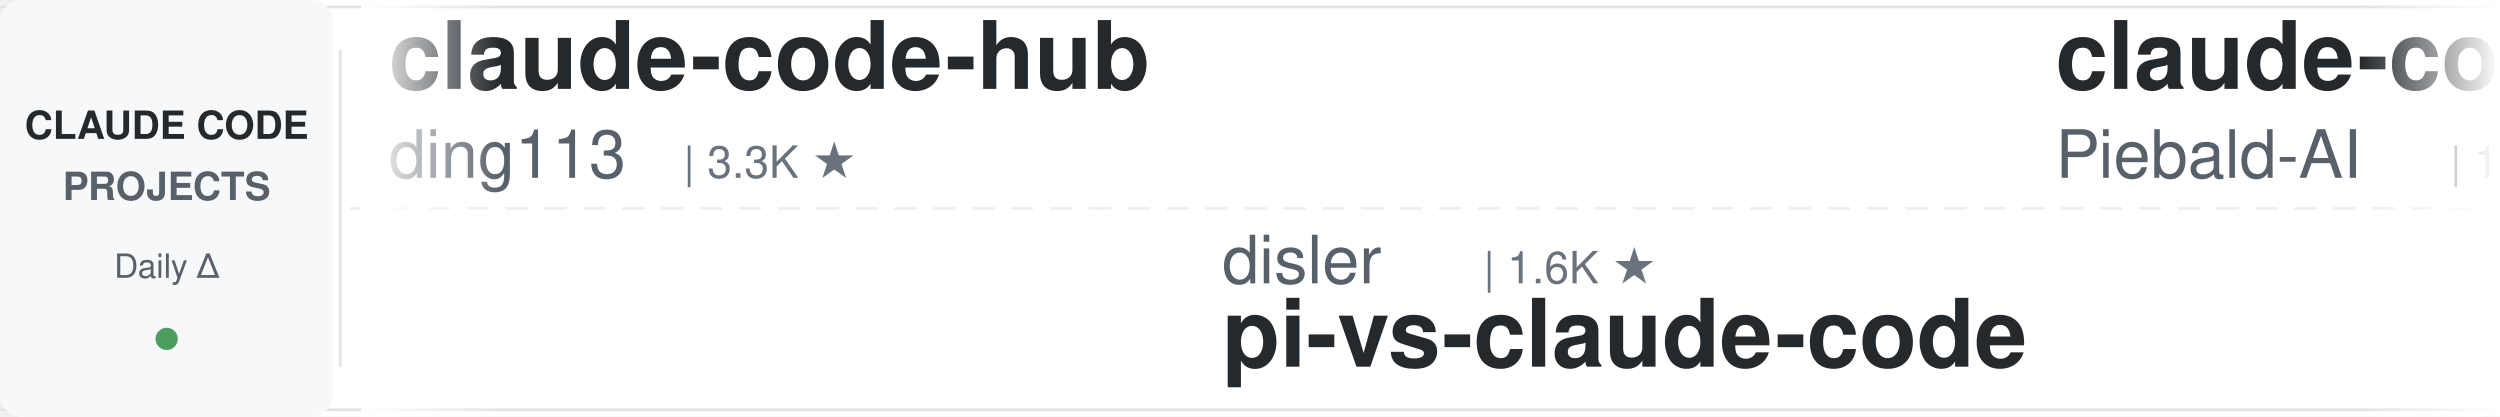
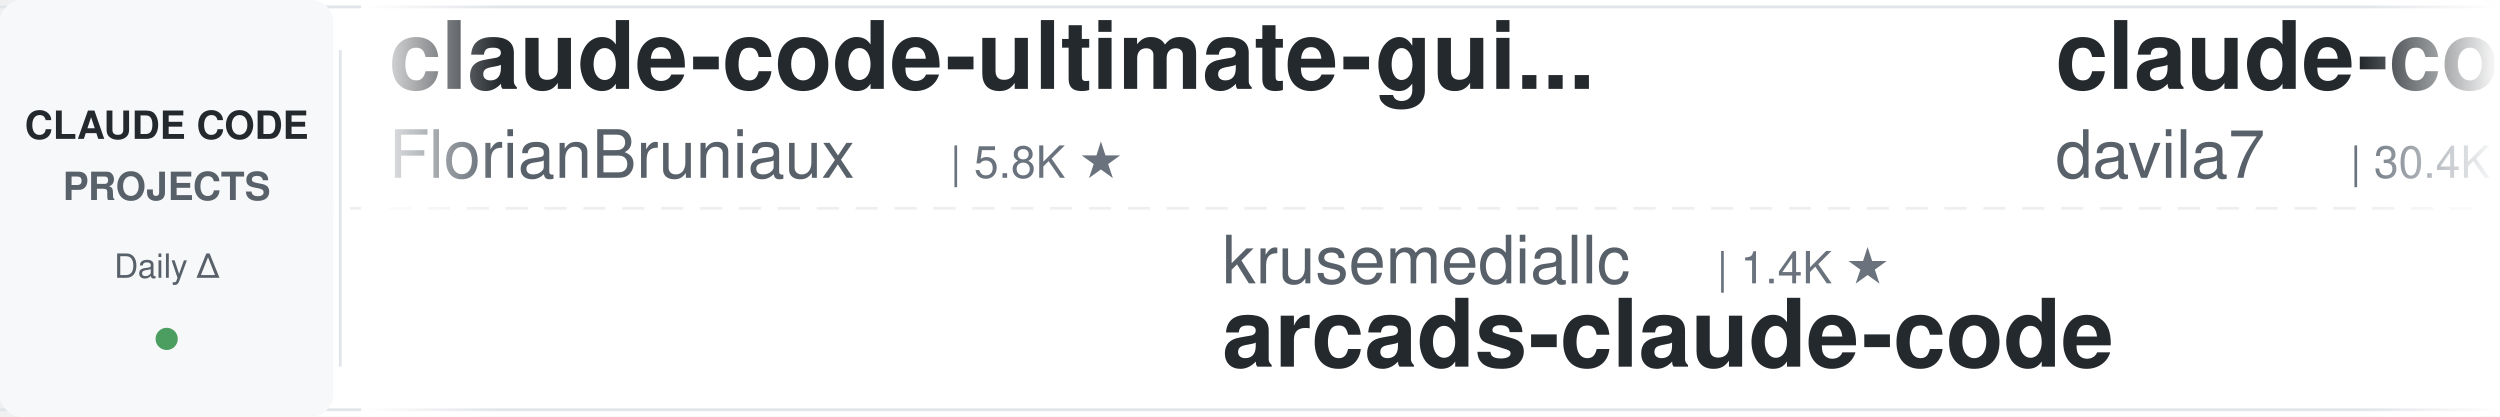
<svg xmlns="http://www.w3.org/2000/svg" width="900" height="150">
  <defs>
    <linearGradient id="leftFade" x1="0%" y1="0%" x2="100%" y2="0%">
      <stop offset="0%" style="stop-color:#ffffff;stop-opacity:1" />
      <stop offset="100%" style="stop-color:#ffffff;stop-opacity:0" />
    </linearGradient>
    <linearGradient id="rightFade" x1="0%" y1="0%" x2="100%" y2="0%">
      <stop offset="0%" style="stop-color:#ffffff;stop-opacity:0" />
      <stop offset="100%" style="stop-color:#ffffff;stop-opacity:1" />
    </linearGradient>
  </defs>
  <rect width="900" height="150" fill="#ffffff" rx="8" />
  <rect x="0" y="2" width="900" height="1" fill="#e1e4e8" />
  <rect x="0" y="147" width="900" height="1" fill="#e1e4e8" />
  <line x1="0" y1="75" x2="900" y2="75" stroke="#e1e4e8" stroke-width="1" stroke-dasharray="8 6" opacity="0.6" />
  <rect x="0" y="0" width="120" height="150" fill="#f6f8fa" rx="8" />
  <text x="60" y="50" font-family="-apple-system, BlinkMacSystemFont, 'Segoe UI', Helvetica, Arial, sans-serif" font-size="14" font-weight="600" fill="#24292e" text-anchor="middle">CLAUDE CODE</text>
  <text x="60" y="72" font-family="-apple-system, BlinkMacSystemFont, 'Segoe UI', Helvetica, Arial, sans-serif" font-size="14" font-weight="600" fill="#586069" text-anchor="middle">PROJECTS</text>
  <text x="60" y="100" font-family="-apple-system, BlinkMacSystemFont, 'Segoe UI', Helvetica, Arial, sans-serif" font-size="12" font-weight="500" fill="#586069" text-anchor="middle">Daily Δ</text>
  <circle cx="60" cy="122" r="4" fill="#22863a" opacity="0.8" />
  <rect x="122" y="18" width="1" height="114" fill="#e1e4e8" />
  <clipPath id="tickerClip">
    <rect x="130" y="0" width="770" height="150" />
  </clipPath>
  <g clip-path="url(#tickerClip)">
    <g id="tickerItems">
      <animateTransform attributeName="transform" attributeType="XML" type="translate" from="0 0" to="-3000 0" dur="54s" repeatCount="indefinite" />
      <g transform="translate(0, 0)">
-         <text x="140" y="32" font-family="-apple-system, BlinkMacSystemFont, 'Segoe UI', Helvetica, Arial, sans-serif" font-size="34" font-weight="600" fill="#24292e">claude-code-hub</text>
-         <text x="140" y="64" font-family="-apple-system, BlinkMacSystemFont, 'Segoe UI', Helvetica, Arial, sans-serif" font-size="24" font-weight="400" fill="#586069">ding113</text>
-         <text x="246" y="64" font-family="-apple-system, BlinkMacSystemFont, 'Segoe UI', Helvetica, Arial, sans-serif" font-size="16" font-weight="500" fill="#6a737d">| 3.3K ★</text>
+         <text x="140" y="32" font-family="-apple-system, BlinkMacSystemFont, 'Segoe UI', Helvetica, Arial, sans-serif" font-size="34" font-weight="600" fill="#24292e">claude-code-ultimate-gui...</text>
+         <text x="140" y="64" font-family="-apple-system, BlinkMacSystemFont, 'Segoe UI', Helvetica, Arial, sans-serif" font-size="24" font-weight="400" fill="#586069">FlorianBruniaux</text>
+         <text x="342" y="64" font-family="-apple-system, BlinkMacSystemFont, 'Segoe UI', Helvetica, Arial, sans-serif" font-size="16" font-weight="500" fill="#6a737d">| 5.8K ★</text>
      </g>
      <g transform="translate(300, 0)">
-         <text x="140" y="102" font-family="-apple-system, BlinkMacSystemFont, 'Segoe UI', Helvetica, Arial, sans-serif" font-size="24" font-weight="400" fill="#586069">disler</text>
-         <text x="234" y="102" font-family="-apple-system, BlinkMacSystemFont, 'Segoe UI', Helvetica, Arial, sans-serif" font-size="16" font-weight="500" fill="#6a737d">| 1.6K ★</text>
-         <text x="140" y="132" font-family="-apple-system, BlinkMacSystemFont, 'Segoe UI', Helvetica, Arial, sans-serif" font-size="34" font-weight="600" fill="#24292e">pi-vs-claude-code</text>
+         <text x="140" y="102" font-family="-apple-system, BlinkMacSystemFont, 'Segoe UI', Helvetica, Arial, sans-serif" font-size="24" font-weight="400" fill="#586069">krusemediallc</text>
+         <text x="318" y="102" font-family="-apple-system, BlinkMacSystemFont, 'Segoe UI', Helvetica, Arial, sans-serif" font-size="16" font-weight="500" fill="#6a737d">| 1.4K ★</text>
+         <text x="140" y="132" font-family="-apple-system, BlinkMacSystemFont, 'Segoe UI', Helvetica, Arial, sans-serif" font-size="34" font-weight="600" fill="#24292e">arcads-claude-code</text>
      </g>
      <g transform="translate(600, 0)">
-         <text x="140" y="32" font-family="-apple-system, BlinkMacSystemFont, 'Segoe UI', Helvetica, Arial, sans-serif" font-size="34" font-weight="600" fill="#24292e">claude-code-system-promp...</text>
-         <text x="140" y="64" font-family="-apple-system, BlinkMacSystemFont, 'Segoe UI', Helvetica, Arial, sans-serif" font-size="24" font-weight="400" fill="#586069">Piebald-AI</text>
-         <text x="282" y="64" font-family="-apple-system, BlinkMacSystemFont, 'Segoe UI', Helvetica, Arial, sans-serif" font-size="16" font-weight="500" fill="#6a737d">| 12.5K ★</text>
+         <text x="140" y="32" font-family="-apple-system, BlinkMacSystemFont, 'Segoe UI', Helvetica, Arial, sans-serif" font-size="34" font-weight="600" fill="#24292e">claude-code-templates</text>
+         <text x="140" y="64" font-family="-apple-system, BlinkMacSystemFont, 'Segoe UI', Helvetica, Arial, sans-serif" font-size="24" font-weight="400" fill="#586069">davila7</text>
+         <text x="246" y="64" font-family="-apple-system, BlinkMacSystemFont, 'Segoe UI', Helvetica, Arial, sans-serif" font-size="16" font-weight="500" fill="#6a737d">| 30.4K ★</text>
      </g>
      <g transform="translate(900, 0)">
-         <text x="140" y="102" font-family="-apple-system, BlinkMacSystemFont, 'Segoe UI', Helvetica, Arial, sans-serif" font-size="24" font-weight="400" fill="#586069">feiskyer</text>
-         <text x="258" y="102" font-family="-apple-system, BlinkMacSystemFont, 'Segoe UI', Helvetica, Arial, sans-serif" font-size="16" font-weight="500" fill="#6a737d">| 1.6K ★</text>
-         <text x="140" y="132" font-family="-apple-system, BlinkMacSystemFont, 'Segoe UI', Helvetica, Arial, sans-serif" font-size="34" font-weight="600" fill="#24292e">claude-code-settings</text>
+         <text x="140" y="102" font-family="-apple-system, BlinkMacSystemFont, 'Segoe UI', Helvetica, Arial, sans-serif" font-size="24" font-weight="400" fill="#586069">WorldFlowAI</text>
+         <text x="294" y="102" font-family="-apple-system, BlinkMacSystemFont, 'Segoe UI', Helvetica, Arial, sans-serif" font-size="16" font-weight="500" fill="#6a737d">| 1.8K ★</text>
+         <text x="140" y="132" font-family="-apple-system, BlinkMacSystemFont, 'Segoe UI', Helvetica, Arial, sans-serif" font-size="34" font-weight="600" fill="#24292e">everything-claude-code</text>
      </g>
      <g transform="translate(1200, 0)">
-         <text x="140" y="32" font-family="-apple-system, BlinkMacSystemFont, 'Segoe UI', Helvetica, Arial, sans-serif" font-size="34" font-weight="600" fill="#24292e">claude-code-cheat-sheet</text>
-         <text x="140" y="64" font-family="-apple-system, BlinkMacSystemFont, 'Segoe UI', Helvetica, Arial, sans-serif" font-size="24" font-weight="400" fill="#586069">Njengah</text>
-         <text x="246" y="64" font-family="-apple-system, BlinkMacSystemFont, 'Segoe UI', Helvetica, Arial, sans-serif" font-size="16" font-weight="500" fill="#6a737d">| 1.9K ★</text>
+         <text x="140" y="32" font-family="-apple-system, BlinkMacSystemFont, 'Segoe UI', Helvetica, Arial, sans-serif" font-size="34" font-weight="600" fill="#24292e">claude-code-telegram</text>
+         <text x="140" y="64" font-family="-apple-system, BlinkMacSystemFont, 'Segoe UI', Helvetica, Arial, sans-serif" font-size="24" font-weight="400" fill="#586069">RichardAtCT</text>
+         <text x="294" y="64" font-family="-apple-system, BlinkMacSystemFont, 'Segoe UI', Helvetica, Arial, sans-serif" font-size="16" font-weight="500" fill="#6a737d">| 2.8K ★</text>
      </g>
      <g transform="translate(1500, 0)">
-         <text x="140" y="102" font-family="-apple-system, BlinkMacSystemFont, 'Segoe UI', Helvetica, Arial, sans-serif" font-size="24" font-weight="400" fill="#586069">liuup</text>
-         <text x="222" y="102" font-family="-apple-system, BlinkMacSystemFont, 'Segoe UI', Helvetica, Arial, sans-serif" font-size="16" font-weight="500" fill="#6a737d">| 3.9K ★</text>
-         <text x="140" y="132" font-family="-apple-system, BlinkMacSystemFont, 'Segoe UI', Helvetica, Arial, sans-serif" font-size="34" font-weight="600" fill="#24292e">claude-code-analysis</text>
+         <text x="140" y="102" font-family="-apple-system, BlinkMacSystemFont, 'Segoe UI', Helvetica, Arial, sans-serif" font-size="24" font-weight="400" fill="#586069">shareAI-lab</text>
+         <text x="294" y="102" font-family="-apple-system, BlinkMacSystemFont, 'Segoe UI', Helvetica, Arial, sans-serif" font-size="16" font-weight="500" fill="#6a737d">| 75.5K ★</text>
+         <text x="140" y="132" font-family="-apple-system, BlinkMacSystemFont, 'Segoe UI', Helvetica, Arial, sans-serif" font-size="34" font-weight="600" fill="#24292e">learn-claude-code</text>
      </g>
      <g transform="translate(1800, 0)">
-         <text x="140" y="32" font-family="-apple-system, BlinkMacSystemFont, 'Segoe UI', Helvetica, Arial, sans-serif" font-size="34" font-weight="600" fill="#24292e">sc-claude-code-files</text>
-         <text x="140" y="64" font-family="-apple-system, BlinkMacSystemFont, 'Segoe UI', Helvetica, Arial, sans-serif" font-size="24" font-weight="400" fill="#586069">https-deeplearning-ai</text>
-         <text x="414" y="64" font-family="-apple-system, BlinkMacSystemFont, 'Segoe UI', Helvetica, Arial, sans-serif" font-size="16" font-weight="500" fill="#6a737d">| 545 ★</text>
+         <text x="140" y="32" font-family="-apple-system, BlinkMacSystemFont, 'Segoe UI', Helvetica, Arial, sans-serif" font-size="34" font-weight="600" fill="#24292e">claude_codex_bridge</text>
+         <text x="140" y="64" font-family="-apple-system, BlinkMacSystemFont, 'Segoe UI', Helvetica, Arial, sans-serif" font-size="24" font-weight="400" fill="#586069">SeemSeam</text>
+         <text x="258" y="64" font-family="-apple-system, BlinkMacSystemFont, 'Segoe UI', Helvetica, Arial, sans-serif" font-size="16" font-weight="500" fill="#6a737d">| 3.5K ★</text>
      </g>
      <g transform="translate(2100, 0)">
-         <text x="140" y="102" font-family="-apple-system, BlinkMacSystemFont, 'Segoe UI', Helvetica, Arial, sans-serif" font-size="24" font-weight="400" fill="#586069">edmund-io</text>
-         <text x="270" y="102" font-family="-apple-system, BlinkMacSystemFont, 'Segoe UI', Helvetica, Arial, sans-serif" font-size="16" font-weight="500" fill="#6a737d">| 1.5K ★</text>
-         <text x="140" y="132" font-family="-apple-system, BlinkMacSystemFont, 'Segoe UI', Helvetica, Arial, sans-serif" font-size="34" font-weight="600" fill="#24292e">edmunds-claude-code</text>
+         <text x="140" y="102" font-family="-apple-system, BlinkMacSystemFont, 'Segoe UI', Helvetica, Arial, sans-serif" font-size="24" font-weight="400" fill="#586069">multica-ai</text>
+         <text x="282" y="102" font-family="-apple-system, BlinkMacSystemFont, 'Segoe UI', Helvetica, Arial, sans-serif" font-size="16" font-weight="500" fill="#6a737d">| 208.3K ★</text>
+         <text x="140" y="132" font-family="-apple-system, BlinkMacSystemFont, 'Segoe UI', Helvetica, Arial, sans-serif" font-size="34" font-weight="600" fill="#24292e">andrej-karpathy-skills</text>
      </g>
      <g transform="translate(2400, 0)">
-         <text x="140" y="32" font-family="-apple-system, BlinkMacSystemFont, 'Segoe UI', Helvetica, Arial, sans-serif" font-size="34" font-weight="600" fill="#24292e">Claude-Code-Usage-Monito...</text>
-         <text x="140" y="64" font-family="-apple-system, BlinkMacSystemFont, 'Segoe UI', Helvetica, Arial, sans-serif" font-size="24" font-weight="400" fill="#586069">Maciek-roboblog</text>
-         <text x="342" y="64" font-family="-apple-system, BlinkMacSystemFont, 'Segoe UI', Helvetica, Arial, sans-serif" font-size="16" font-weight="500" fill="#6a737d">| 8.7K ★</text>
+         <text x="140" y="32" font-family="-apple-system, BlinkMacSystemFont, 'Segoe UI', Helvetica, Arial, sans-serif" font-size="34" font-weight="600" fill="#24292e">claude-code-showcase</text>
+         <text x="140" y="64" font-family="-apple-system, BlinkMacSystemFont, 'Segoe UI', Helvetica, Arial, sans-serif" font-size="24" font-weight="400" fill="#586069">ChrisWiles</text>
+         <text x="282" y="64" font-family="-apple-system, BlinkMacSystemFont, 'Segoe UI', Helvetica, Arial, sans-serif" font-size="16" font-weight="500" fill="#6a737d">| 6.0K ★</text>
      </g>
      <g transform="translate(2700, 0)">
-         <text x="140" y="102" font-family="-apple-system, BlinkMacSystemFont, 'Segoe UI', Helvetica, Arial, sans-serif" font-size="24" font-weight="400" fill="#586069">huangserva</text>
-         <text x="282" y="102" font-family="-apple-system, BlinkMacSystemFont, 'Segoe UI', Helvetica, Arial, sans-serif" font-size="16" font-weight="500" fill="#6a737d">| 626 ★</text>
-         <text x="140" y="132" font-family="-apple-system, BlinkMacSystemFont, 'Segoe UI', Helvetica, Arial, sans-serif" font-size="34" font-weight="600" fill="#24292e">claude-code-cli</text>
+         <text x="140" y="102" font-family="-apple-system, BlinkMacSystemFont, 'Segoe UI', Helvetica, Arial, sans-serif" font-size="24" font-weight="400" fill="#586069">daymade</text>
+         <text x="246" y="102" font-family="-apple-system, BlinkMacSystemFont, 'Segoe UI', Helvetica, Arial, sans-serif" font-size="16" font-weight="500" fill="#6a737d">| 1.4K ★</text>
+         <text x="140" y="132" font-family="-apple-system, BlinkMacSystemFont, 'Segoe UI', Helvetica, Arial, sans-serif" font-size="34" font-weight="600" fill="#24292e">claude-code-skills</text>
      </g>
      <g transform="translate(3000, 0)">
-         <text x="140" y="32" font-family="-apple-system, BlinkMacSystemFont, 'Segoe UI', Helvetica, Arial, sans-serif" font-size="34" font-weight="600" fill="#24292e">claude-code-hub</text>
-         <text x="140" y="64" font-family="-apple-system, BlinkMacSystemFont, 'Segoe UI', Helvetica, Arial, sans-serif" font-size="24" font-weight="400" fill="#586069">ding113</text>
-         <text x="246" y="64" font-family="-apple-system, BlinkMacSystemFont, 'Segoe UI', Helvetica, Arial, sans-serif" font-size="16" font-weight="500" fill="#6a737d">| 3.3K ★</text>
+         <text x="140" y="32" font-family="-apple-system, BlinkMacSystemFont, 'Segoe UI', Helvetica, Arial, sans-serif" font-size="34" font-weight="600" fill="#24292e">claude-code-ultimate-gui...</text>
+         <text x="140" y="64" font-family="-apple-system, BlinkMacSystemFont, 'Segoe UI', Helvetica, Arial, sans-serif" font-size="24" font-weight="400" fill="#586069">FlorianBruniaux</text>
+         <text x="342" y="64" font-family="-apple-system, BlinkMacSystemFont, 'Segoe UI', Helvetica, Arial, sans-serif" font-size="16" font-weight="500" fill="#6a737d">| 5.8K ★</text>
      </g>
      <g transform="translate(3300, 0)">
-         <text x="140" y="102" font-family="-apple-system, BlinkMacSystemFont, 'Segoe UI', Helvetica, Arial, sans-serif" font-size="24" font-weight="400" fill="#586069">disler</text>
-         <text x="234" y="102" font-family="-apple-system, BlinkMacSystemFont, 'Segoe UI', Helvetica, Arial, sans-serif" font-size="16" font-weight="500" fill="#6a737d">| 1.6K ★</text>
-         <text x="140" y="132" font-family="-apple-system, BlinkMacSystemFont, 'Segoe UI', Helvetica, Arial, sans-serif" font-size="34" font-weight="600" fill="#24292e">pi-vs-claude-code</text>
+         <text x="140" y="102" font-family="-apple-system, BlinkMacSystemFont, 'Segoe UI', Helvetica, Arial, sans-serif" font-size="24" font-weight="400" fill="#586069">krusemediallc</text>
+         <text x="318" y="102" font-family="-apple-system, BlinkMacSystemFont, 'Segoe UI', Helvetica, Arial, sans-serif" font-size="16" font-weight="500" fill="#6a737d">| 1.4K ★</text>
+         <text x="140" y="132" font-family="-apple-system, BlinkMacSystemFont, 'Segoe UI', Helvetica, Arial, sans-serif" font-size="34" font-weight="600" fill="#24292e">arcads-claude-code</text>
      </g>
      <g transform="translate(3600, 0)">
-         <text x="140" y="32" font-family="-apple-system, BlinkMacSystemFont, 'Segoe UI', Helvetica, Arial, sans-serif" font-size="34" font-weight="600" fill="#24292e">claude-code-system-promp...</text>
-         <text x="140" y="64" font-family="-apple-system, BlinkMacSystemFont, 'Segoe UI', Helvetica, Arial, sans-serif" font-size="24" font-weight="400" fill="#586069">Piebald-AI</text>
-         <text x="282" y="64" font-family="-apple-system, BlinkMacSystemFont, 'Segoe UI', Helvetica, Arial, sans-serif" font-size="16" font-weight="500" fill="#6a737d">| 12.5K ★</text>
+         <text x="140" y="32" font-family="-apple-system, BlinkMacSystemFont, 'Segoe UI', Helvetica, Arial, sans-serif" font-size="34" font-weight="600" fill="#24292e">claude-code-templates</text>
+         <text x="140" y="64" font-family="-apple-system, BlinkMacSystemFont, 'Segoe UI', Helvetica, Arial, sans-serif" font-size="24" font-weight="400" fill="#586069">davila7</text>
+         <text x="246" y="64" font-family="-apple-system, BlinkMacSystemFont, 'Segoe UI', Helvetica, Arial, sans-serif" font-size="16" font-weight="500" fill="#6a737d">| 30.4K ★</text>
      </g>
      <g transform="translate(3900, 0)">
-         <text x="140" y="102" font-family="-apple-system, BlinkMacSystemFont, 'Segoe UI', Helvetica, Arial, sans-serif" font-size="24" font-weight="400" fill="#586069">feiskyer</text>
-         <text x="258" y="102" font-family="-apple-system, BlinkMacSystemFont, 'Segoe UI', Helvetica, Arial, sans-serif" font-size="16" font-weight="500" fill="#6a737d">| 1.6K ★</text>
-         <text x="140" y="132" font-family="-apple-system, BlinkMacSystemFont, 'Segoe UI', Helvetica, Arial, sans-serif" font-size="34" font-weight="600" fill="#24292e">claude-code-settings</text>
+         <text x="140" y="102" font-family="-apple-system, BlinkMacSystemFont, 'Segoe UI', Helvetica, Arial, sans-serif" font-size="24" font-weight="400" fill="#586069">WorldFlowAI</text>
+         <text x="294" y="102" font-family="-apple-system, BlinkMacSystemFont, 'Segoe UI', Helvetica, Arial, sans-serif" font-size="16" font-weight="500" fill="#6a737d">| 1.8K ★</text>
+         <text x="140" y="132" font-family="-apple-system, BlinkMacSystemFont, 'Segoe UI', Helvetica, Arial, sans-serif" font-size="34" font-weight="600" fill="#24292e">everything-claude-code</text>
      </g>
    </g>
  </g>
  <rect x="130" y="0" width="50" height="150" fill="url(#leftFade)" />
  <rect x="850" y="0" width="50" height="150" fill="url(#rightFade)" />
</svg>
